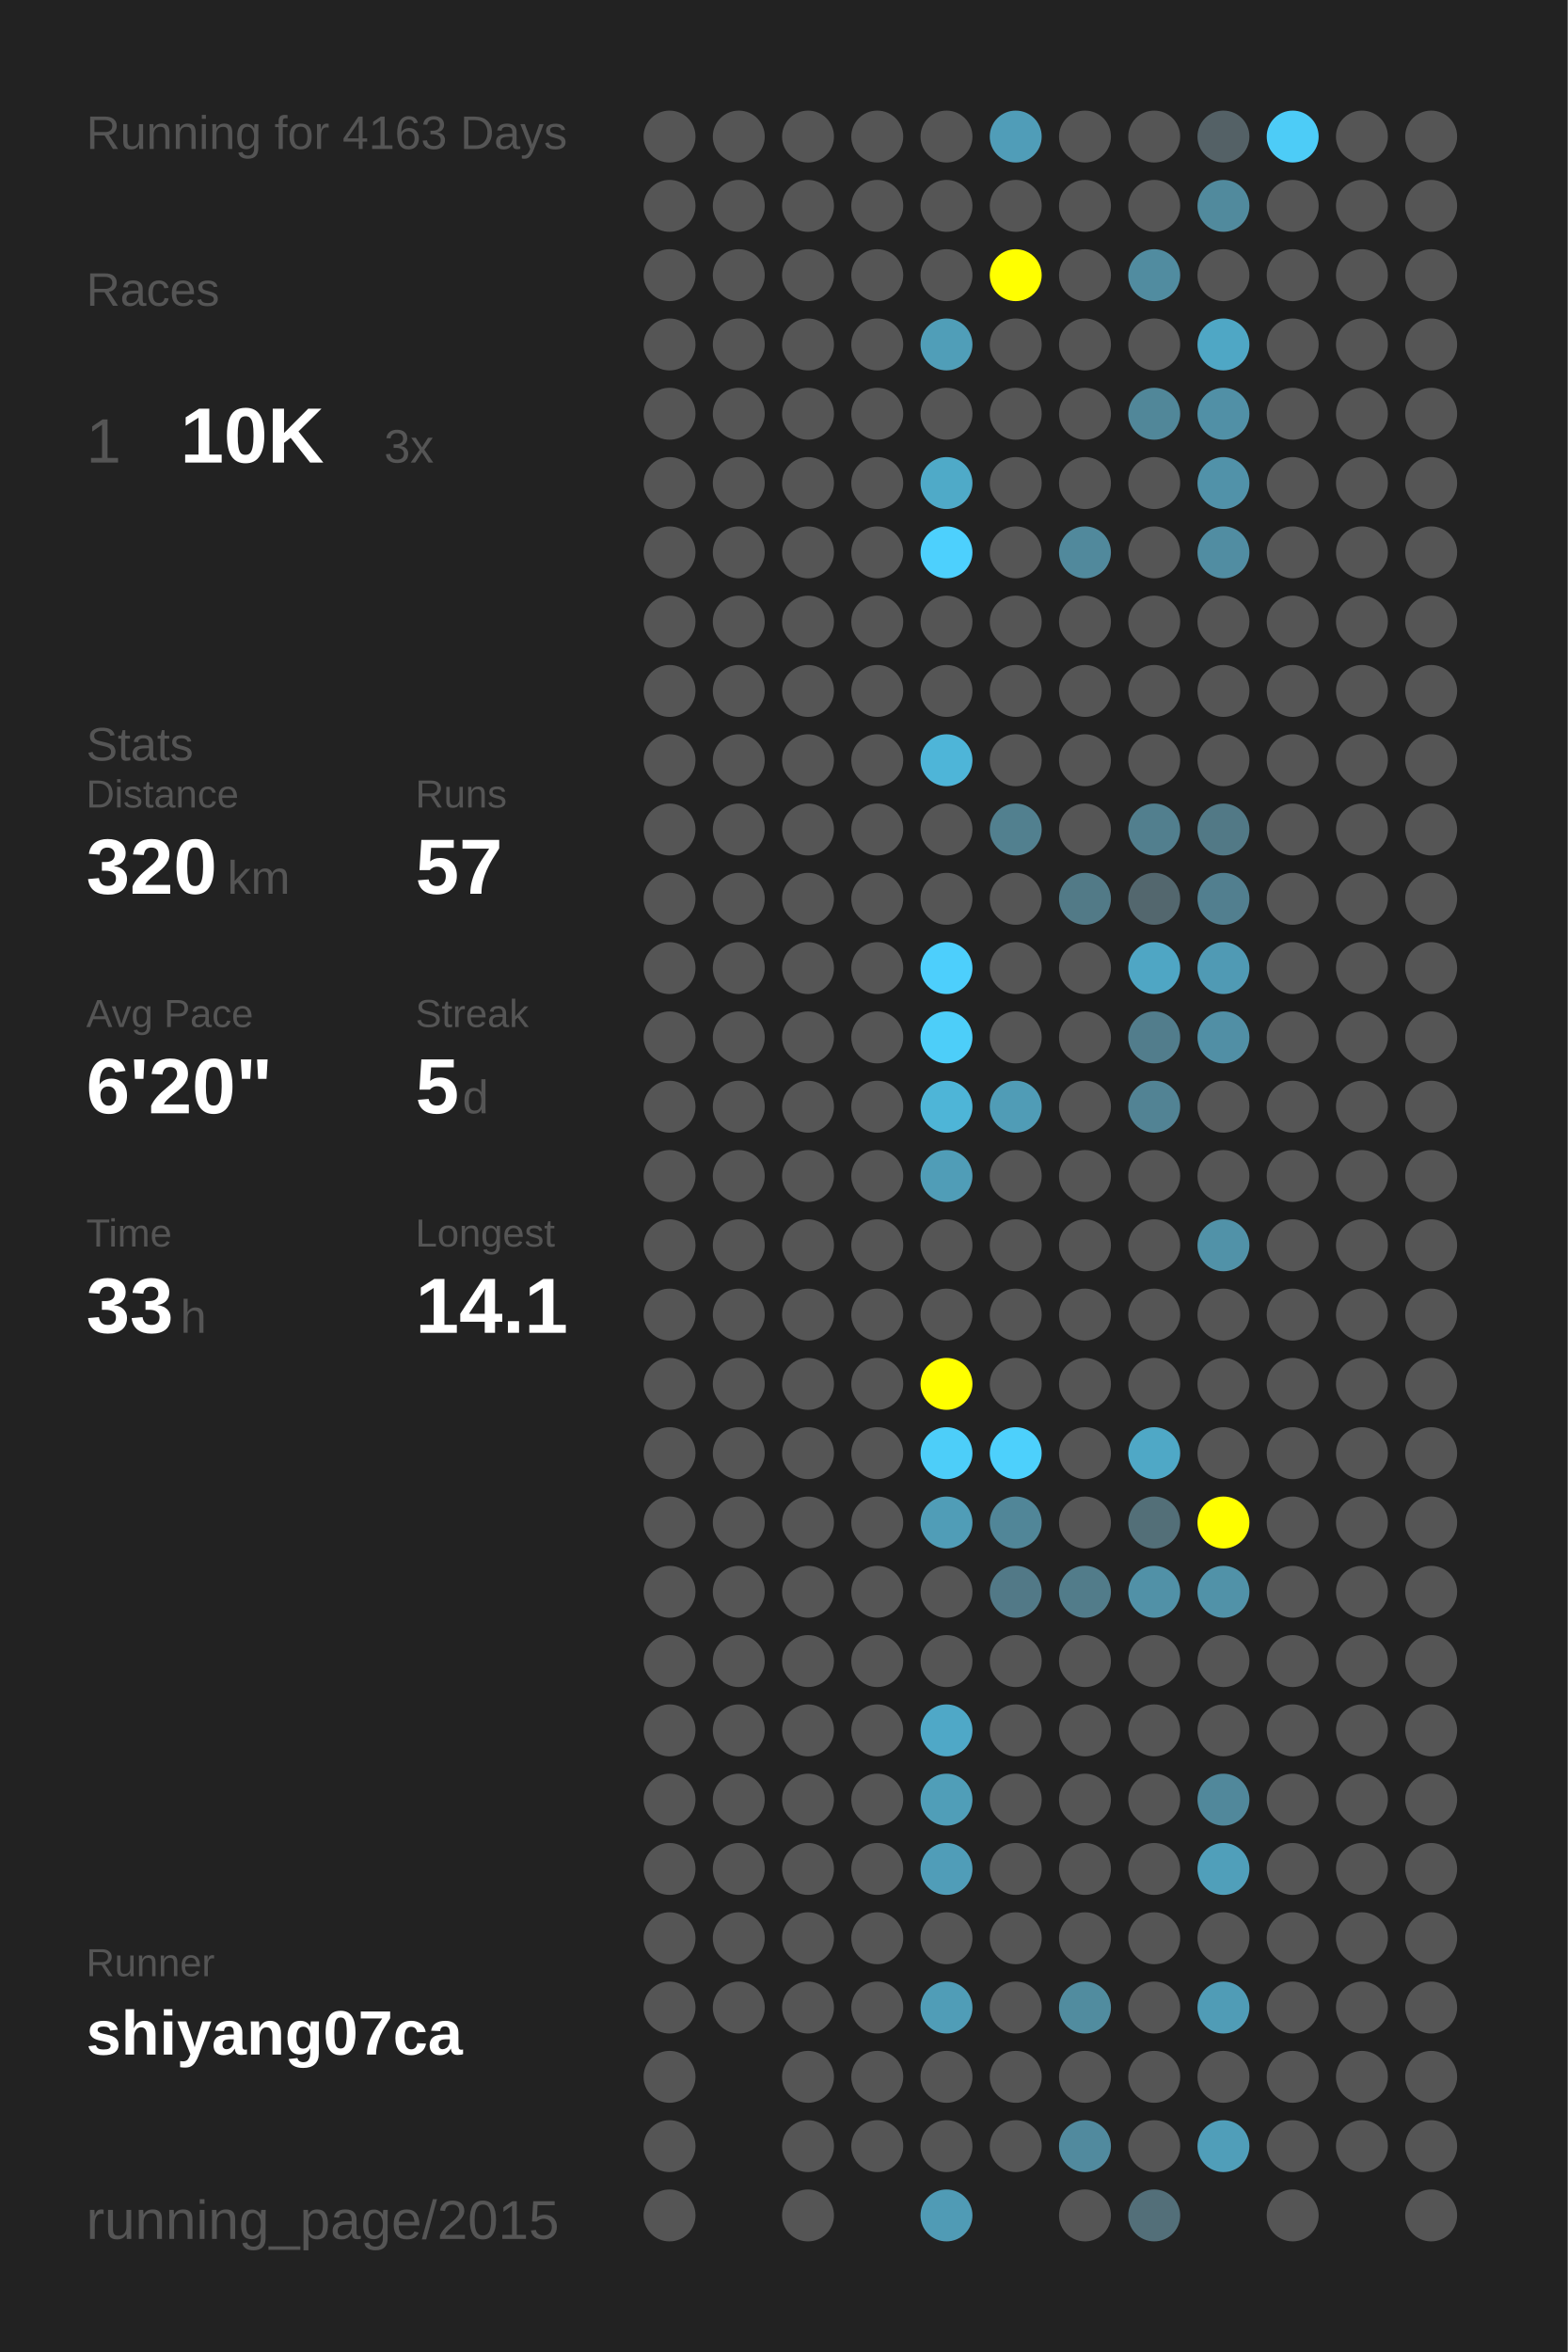
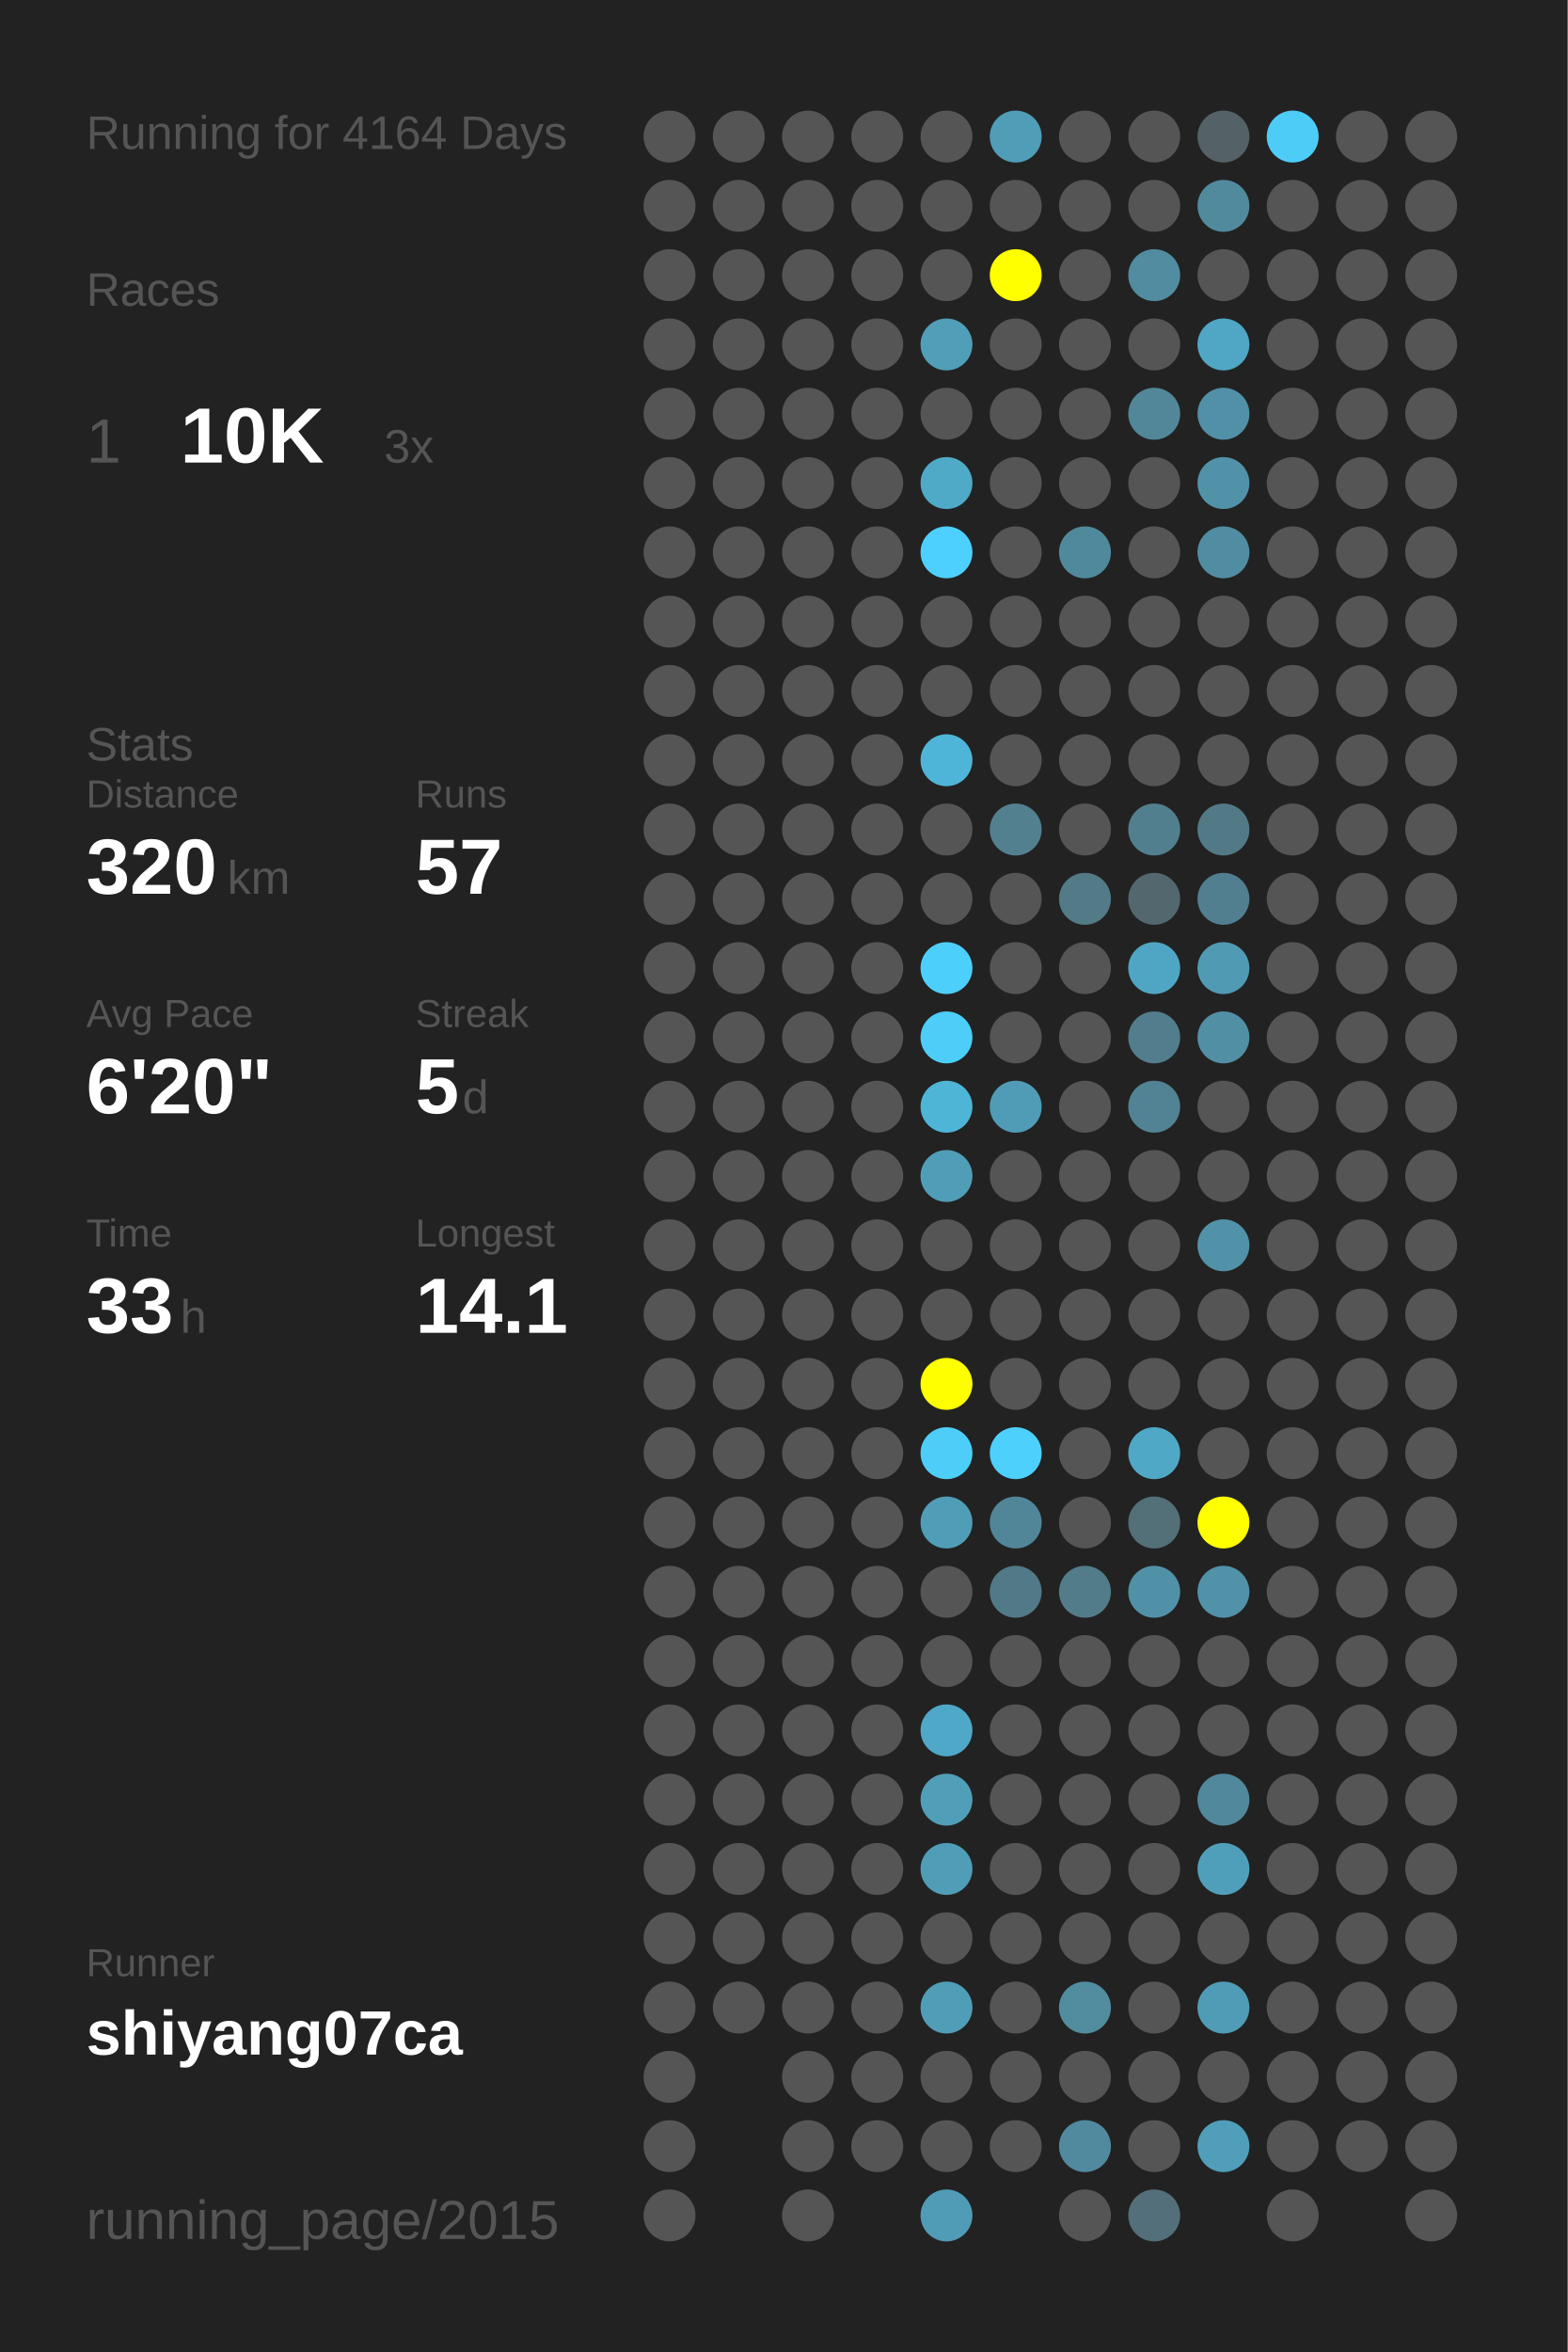
<svg xmlns="http://www.w3.org/2000/svg" baseProfile="full" height="300mm" version="1.1" viewBox="0,0,200,300" width="200mm">
  <defs />
  <rect fill="#222222" height="300" width="200" x="0" y="0" />
-   <text fill="#555555" style="font-size:6px; font-family:Arial;" x="11" y="19">Running for 4163 Days</text>
+   <text fill="#555555" style="font-size:6px; font-family:Arial;" x="11" y="19">Running for 4164 Days</text>
  <text fill="#555555" style="font-size:6px; font-family:Arial;" x="11" y="39">Races</text>
  <text fill="#555555" style="font-size:8px; font-family:Arial;" x="11" y="59">1</text>
  <text fill="#FFFFFF" style="font-size:10px; font-family:Arial; font-weight:bold;" x="23" y="59">10K</text>
  <text fill="#555555" style="font-size:6px; font-family:Arial;" x="49" y="59">3x</text>
  <text fill="#555555" style="font-size:6px; font-family:Arial;" x="11" y="97">Stats</text>
  <text fill="#555555" style="font-size:5px; font-family:Arial;" x="11" y="103">Distance</text>
  <text fill="#FFFFFF" style="font-size:10px; font-family:Arial; font-weight:bold;" x="11" y="114">320</text>
  <text fill="#555555" style="font-size:6px; font-family:Arial;" x="29" y="114">km</text>
  <text fill="#555555" style="font-size:5px; font-family:Arial;" x="53" y="103">Runs</text>
  <text fill="#FFFFFF" style="font-size:10px; font-family:Arial; font-weight:bold;" x="53" y="114">57</text>
  <text fill="#555555" style="font-size:5px; font-family:Arial;" x="11" y="131">Avg Pace</text>
  <text fill="#FFFFFF" style="font-size:10px; font-family:Arial; font-weight:bold;" x="11" y="142">6'20"</text>
  <text fill="#555555" style="font-size:5px; font-family:Arial;" x="53" y="131">Streak</text>
  <text fill="#FFFFFF" style="font-size:10px; font-family:Arial; font-weight:bold;" x="53" y="142">5</text>
  <text fill="#555555" style="font-size:6px; font-family:Arial;" x="59" y="142">d</text>
  <text fill="#555555" style="font-size:5px; font-family:Arial;" x="11" y="159">Time</text>
  <text fill="#FFFFFF" style="font-size:10px; font-family:Arial; font-weight:bold;" x="11" y="170">33</text>
  <text fill="#555555" style="font-size:6px; font-family:Arial;" x="23" y="170">h</text>
  <text fill="#555555" style="font-size:5px; font-family:Arial;" x="53" y="159">Longest</text>
  <text fill="#FFFFFF" style="font-size:10px; font-family:Arial; font-weight:bold;" x="53" y="170">14.1</text>
  <text fill="#555555" style="font-size:5px; font-family:Arial;" x="11" y="252.065">Runner</text>
  <text fill="#FFFFFF" style="font-size:8px; font-family:Arial; font-weight:bold;" x="11" y="262.065">shiyang07ca</text>
  <text fill="#555555" style="font-size:7px; font-family:Arial;" x="11" y="285.581">running_page/2015</text>
  <circle cx="85.417" cy="17.419" fill="#555555" r="3.312" />
  <circle cx="85.417" cy="26.258" fill="#555555" r="3.312" />
  <circle cx="85.417" cy="35.097" fill="#555555" r="3.312" />
  <circle cx="85.417" cy="43.935" fill="#555555" r="3.312" />
  <circle cx="85.417" cy="52.774" fill="#555555" r="3.312" />
  <circle cx="85.417" cy="61.613" fill="#555555" r="3.312" />
  <circle cx="85.417" cy="70.452" fill="#555555" r="3.312" />
  <circle cx="85.417" cy="79.29" fill="#555555" r="3.312" />
  <circle cx="85.417" cy="88.129" fill="#555555" r="3.312" />
  <circle cx="85.417" cy="96.968" fill="#555555" r="3.312" />
  <circle cx="85.417" cy="105.806" fill="#555555" r="3.312" />
  <circle cx="85.417" cy="114.645" fill="#555555" r="3.312" />
  <circle cx="85.417" cy="123.484" fill="#555555" r="3.312" />
  <circle cx="85.417" cy="132.323" fill="#555555" r="3.312" />
  <circle cx="85.417" cy="141.161" fill="#555555" r="3.312" />
  <circle cx="85.417" cy="150" fill="#555555" r="3.312" />
  <circle cx="85.417" cy="158.839" fill="#555555" r="3.312" />
  <circle cx="85.417" cy="167.677" fill="#555555" r="3.312" />
  <circle cx="85.417" cy="176.516" fill="#555555" r="3.312" />
  <circle cx="85.417" cy="185.355" fill="#555555" r="3.312" />
  <circle cx="85.417" cy="194.194" fill="#555555" r="3.312" />
  <circle cx="85.417" cy="203.032" fill="#555555" r="3.312" />
  <circle cx="85.417" cy="211.871" fill="#555555" r="3.312" />
  <circle cx="85.417" cy="220.71" fill="#555555" r="3.312" />
  <circle cx="85.417" cy="229.548" fill="#555555" r="3.312" />
  <circle cx="85.417" cy="238.387" fill="#555555" r="3.312" />
  <circle cx="85.417" cy="247.226" fill="#555555" r="3.312" />
  <circle cx="85.417" cy="256.065" fill="#555555" r="3.312" />
  <circle cx="85.417" cy="264.903" fill="#555555" r="3.312" />
  <circle cx="85.417" cy="273.742" fill="#555555" r="3.312" />
  <circle cx="85.417" cy="282.581" fill="#555555" r="3.312" />
  <circle cx="94.25" cy="17.419" fill="#555555" r="3.312" />
  <circle cx="94.25" cy="26.258" fill="#555555" r="3.312" />
  <circle cx="94.25" cy="35.097" fill="#555555" r="3.312" />
  <circle cx="94.25" cy="43.935" fill="#555555" r="3.312" />
  <circle cx="94.25" cy="52.774" fill="#555555" r="3.312" />
  <circle cx="94.25" cy="61.613" fill="#555555" r="3.312" />
  <circle cx="94.25" cy="70.452" fill="#555555" r="3.312" />
  <circle cx="94.25" cy="79.29" fill="#555555" r="3.312" />
  <circle cx="94.25" cy="88.129" fill="#555555" r="3.312" />
  <circle cx="94.25" cy="96.968" fill="#555555" r="3.312" />
  <circle cx="94.25" cy="105.806" fill="#555555" r="3.312" />
  <circle cx="94.25" cy="114.645" fill="#555555" r="3.312" />
  <circle cx="94.25" cy="123.484" fill="#555555" r="3.312" />
  <circle cx="94.25" cy="132.323" fill="#555555" r="3.312" />
  <circle cx="94.25" cy="141.161" fill="#555555" r="3.312" />
  <circle cx="94.25" cy="150" fill="#555555" r="3.312" />
  <circle cx="94.25" cy="158.839" fill="#555555" r="3.312" />
  <circle cx="94.25" cy="167.677" fill="#555555" r="3.312" />
  <circle cx="94.25" cy="176.516" fill="#555555" r="3.312" />
  <circle cx="94.25" cy="185.355" fill="#555555" r="3.312" />
  <circle cx="94.25" cy="194.194" fill="#555555" r="3.312" />
  <circle cx="94.25" cy="203.032" fill="#555555" r="3.312" />
  <circle cx="94.25" cy="211.871" fill="#555555" r="3.312" />
  <circle cx="94.25" cy="220.71" fill="#555555" r="3.312" />
  <circle cx="94.25" cy="229.548" fill="#555555" r="3.312" />
  <circle cx="94.25" cy="238.387" fill="#555555" r="3.312" />
  <circle cx="94.25" cy="247.226" fill="#555555" r="3.312" />
  <circle cx="94.25" cy="256.065" fill="#555555" r="3.312" />
  <circle cx="103.083" cy="17.419" fill="#555555" r="3.312" />
  <circle cx="103.083" cy="26.258" fill="#555555" r="3.312" />
  <circle cx="103.083" cy="35.097" fill="#555555" r="3.312" />
  <circle cx="103.083" cy="43.935" fill="#555555" r="3.312" />
  <circle cx="103.083" cy="52.774" fill="#555555" r="3.312" />
  <circle cx="103.083" cy="61.613" fill="#555555" r="3.312" />
  <circle cx="103.083" cy="70.452" fill="#555555" r="3.312" />
  <circle cx="103.083" cy="79.29" fill="#555555" r="3.312" />
  <circle cx="103.083" cy="88.129" fill="#555555" r="3.312" />
  <circle cx="103.083" cy="96.968" fill="#555555" r="3.312" />
  <circle cx="103.083" cy="105.806" fill="#555555" r="3.312" />
  <circle cx="103.083" cy="114.645" fill="#555555" r="3.312" />
  <circle cx="103.083" cy="123.484" fill="#555555" r="3.312" />
  <circle cx="103.083" cy="132.323" fill="#555555" r="3.312" />
  <circle cx="103.083" cy="141.161" fill="#555555" r="3.312" />
  <circle cx="103.083" cy="150" fill="#555555" r="3.312" />
  <circle cx="103.083" cy="158.839" fill="#555555" r="3.312" />
  <circle cx="103.083" cy="167.677" fill="#555555" r="3.312" />
  <circle cx="103.083" cy="176.516" fill="#555555" r="3.312" />
  <circle cx="103.083" cy="185.355" fill="#555555" r="3.312" />
  <circle cx="103.083" cy="194.194" fill="#555555" r="3.312" />
  <circle cx="103.083" cy="203.032" fill="#555555" r="3.312" />
  <circle cx="103.083" cy="211.871" fill="#555555" r="3.312" />
  <circle cx="103.083" cy="220.71" fill="#555555" r="3.312" />
  <circle cx="103.083" cy="229.548" fill="#555555" r="3.312" />
  <circle cx="103.083" cy="238.387" fill="#555555" r="3.312" />
  <circle cx="103.083" cy="247.226" fill="#555555" r="3.312" />
  <circle cx="103.083" cy="256.065" fill="#555555" r="3.312" />
  <circle cx="103.083" cy="264.903" fill="#555555" r="3.312" />
  <circle cx="103.083" cy="273.742" fill="#555555" r="3.312" />
  <circle cx="103.083" cy="282.581" fill="#555555" r="3.312" />
  <circle cx="111.917" cy="17.419" fill="#555555" r="3.312" />
  <circle cx="111.917" cy="26.258" fill="#555555" r="3.312" />
  <circle cx="111.917" cy="35.097" fill="#555555" r="3.312" />
  <circle cx="111.917" cy="43.935" fill="#555555" r="3.312" />
  <circle cx="111.917" cy="52.774" fill="#555555" r="3.312" />
  <circle cx="111.917" cy="61.613" fill="#555555" r="3.312" />
  <circle cx="111.917" cy="70.452" fill="#555555" r="3.312" />
  <circle cx="111.917" cy="79.29" fill="#555555" r="3.312" />
  <circle cx="111.917" cy="88.129" fill="#555555" r="3.312" />
  <circle cx="111.917" cy="96.968" fill="#555555" r="3.312" />
  <circle cx="111.917" cy="105.806" fill="#555555" r="3.312" />
  <circle cx="111.917" cy="114.645" fill="#555555" r="3.312" />
  <circle cx="111.917" cy="123.484" fill="#555555" r="3.312" />
  <circle cx="111.917" cy="132.323" fill="#555555" r="3.312" />
  <circle cx="111.917" cy="141.161" fill="#555555" r="3.312" />
  <circle cx="111.917" cy="150" fill="#555555" r="3.312" />
  <circle cx="111.917" cy="158.839" fill="#555555" r="3.312" />
  <circle cx="111.917" cy="167.677" fill="#555555" r="3.312" />
  <circle cx="111.917" cy="176.516" fill="#555555" r="3.312" />
  <circle cx="111.917" cy="185.355" fill="#555555" r="3.312" />
  <circle cx="111.917" cy="194.194" fill="#555555" r="3.312" />
  <circle cx="111.917" cy="203.032" fill="#555555" r="3.312" />
  <circle cx="111.917" cy="211.871" fill="#555555" r="3.312" />
  <circle cx="111.917" cy="220.71" fill="#555555" r="3.312" />
  <circle cx="111.917" cy="229.548" fill="#555555" r="3.312" />
  <circle cx="111.917" cy="238.387" fill="#555555" r="3.312" />
  <circle cx="111.917" cy="247.226" fill="#555555" r="3.312" />
  <circle cx="111.917" cy="256.065" fill="#555555" r="3.312" />
  <circle cx="111.917" cy="264.903" fill="#555555" r="3.312" />
  <circle cx="111.917" cy="273.742" fill="#555555" r="3.312" />
  <circle cx="120.75" cy="17.419" fill="#555555" r="3.312" />
  <circle cx="120.75" cy="26.258" fill="#555555" r="3.312" />
  <circle cx="120.75" cy="35.097" fill="#555555" r="3.312" />
  <circle cx="120.75" cy="43.935" fill="#509eb8" r="3.312" />
  <circle cx="120.75" cy="52.774" fill="#555555" r="3.312" />
  <circle cx="120.75" cy="61.613" fill="#4faac8" r="3.312" />
  <circle cx="120.75" cy="70.452" fill="#4dd0fd" r="3.312" />
  <circle cx="120.75" cy="79.29" fill="#555555" r="3.312" />
  <circle cx="120.75" cy="88.129" fill="#555555" r="3.312" />
  <circle cx="120.75" cy="96.968" fill="#4eb5d8" r="3.312" />
  <circle cx="120.75" cy="105.806" fill="#555555" r="3.312" />
  <circle cx="120.75" cy="114.645" fill="#555555" r="3.312" />
  <circle cx="120.75" cy="123.484" fill="#4dcffc" r="3.312" />
  <circle cx="120.75" cy="132.323" fill="#4dcef9" r="3.312" />
  <circle cx="120.75" cy="141.161" fill="#4eb5d7" r="3.312" />
  <circle cx="120.75" cy="150" fill="#509db7" r="3.312" />
  <circle cx="120.75" cy="158.839" fill="#555555" r="3.312" />
  <circle cx="120.75" cy="167.677" fill="#555555" r="3.312" />
  <circle cx="120.75" cy="176.516" fill="#FFFF00" r="3.312" />
  <circle cx="120.75" cy="185.355" fill="#4dcef9" r="3.312" />
  <circle cx="120.75" cy="194.194" fill="#509db7" r="3.312" />
  <circle cx="120.75" cy="203.032" fill="#555555" r="3.312" />
  <circle cx="120.75" cy="211.871" fill="#555555" r="3.312" />
  <circle cx="120.75" cy="220.71" fill="#4fa8c7" r="3.312" />
  <circle cx="120.75" cy="229.548" fill="#509eb8" r="3.312" />
  <circle cx="120.75" cy="238.387" fill="#509db8" r="3.312" />
  <circle cx="120.75" cy="247.226" fill="#555555" r="3.312" />
  <circle cx="120.75" cy="256.065" fill="#509db7" r="3.312" />
  <circle cx="120.75" cy="264.903" fill="#555555" r="3.312" />
  <circle cx="120.75" cy="273.742" fill="#555555" r="3.312" />
  <circle cx="120.75" cy="282.581" fill="#509bb5" r="3.312" />
  <circle cx="129.583" cy="17.419" fill="#509db8" r="3.312" />
  <circle cx="129.583" cy="26.258" fill="#555555" r="3.312" />
  <circle cx="129.583" cy="35.097" fill="#FFFF00" r="3.312" />
  <circle cx="129.583" cy="43.935" fill="#555555" r="3.312" />
  <circle cx="129.583" cy="52.774" fill="#555555" r="3.312" />
  <circle cx="129.583" cy="61.613" fill="#555555" r="3.312" />
  <circle cx="129.583" cy="70.452" fill="#555555" r="3.312" />
  <circle cx="129.583" cy="79.29" fill="#555555" r="3.312" />
  <circle cx="129.583" cy="88.129" fill="#555555" r="3.312" />
  <circle cx="129.583" cy="96.968" fill="#555555" r="3.312" />
  <circle cx="129.583" cy="105.806" fill="#52808f" r="3.312" />
  <circle cx="129.583" cy="114.645" fill="#555555" r="3.312" />
  <circle cx="129.583" cy="123.484" fill="#555555" r="3.312" />
  <circle cx="129.583" cy="132.323" fill="#555555" r="3.312" />
  <circle cx="129.583" cy="141.161" fill="#509cb6" r="3.312" />
  <circle cx="129.583" cy="150" fill="#555555" r="3.312" />
  <circle cx="129.583" cy="158.839" fill="#555555" r="3.312" />
  <circle cx="129.583" cy="167.677" fill="#555555" r="3.312" />
  <circle cx="129.583" cy="176.516" fill="#555555" r="3.312" />
  <circle cx="129.583" cy="185.355" fill="#4dd0fc" r="3.312" />
  <circle cx="129.583" cy="194.194" fill="#518698" r="3.312" />
  <circle cx="129.583" cy="203.032" fill="#527987" r="3.312" />
  <circle cx="129.583" cy="211.871" fill="#555555" r="3.312" />
  <circle cx="129.583" cy="220.71" fill="#555555" r="3.312" />
  <circle cx="129.583" cy="229.548" fill="#555555" r="3.312" />
  <circle cx="129.583" cy="238.387" fill="#555555" r="3.312" />
  <circle cx="129.583" cy="247.226" fill="#555555" r="3.312" />
  <circle cx="129.583" cy="256.065" fill="#555555" r="3.312" />
  <circle cx="129.583" cy="264.903" fill="#555555" r="3.312" />
  <circle cx="129.583" cy="273.742" fill="#555555" r="3.312" />
  <circle cx="138.417" cy="17.419" fill="#555555" r="3.312" />
  <circle cx="138.417" cy="26.258" fill="#555555" r="3.312" />
  <circle cx="138.417" cy="35.097" fill="#555555" r="3.312" />
  <circle cx="138.417" cy="43.935" fill="#555555" r="3.312" />
  <circle cx="138.417" cy="52.774" fill="#555555" r="3.312" />
  <circle cx="138.417" cy="61.613" fill="#555555" r="3.312" />
  <circle cx="138.417" cy="70.452" fill="#51899c" r="3.312" />
  <circle cx="138.417" cy="79.29" fill="#555555" r="3.312" />
  <circle cx="138.417" cy="88.129" fill="#555555" r="3.312" />
  <circle cx="138.417" cy="96.968" fill="#555555" r="3.312" />
  <circle cx="138.417" cy="105.806" fill="#555555" r="3.312" />
  <circle cx="138.417" cy="114.645" fill="#527a87" r="3.312" />
  <circle cx="138.417" cy="123.484" fill="#555555" r="3.312" />
  <circle cx="138.417" cy="132.323" fill="#555555" r="3.312" />
  <circle cx="138.417" cy="141.161" fill="#555555" r="3.312" />
  <circle cx="138.417" cy="150" fill="#555555" r="3.312" />
  <circle cx="138.417" cy="158.839" fill="#555555" r="3.312" />
  <circle cx="138.417" cy="167.677" fill="#555555" r="3.312" />
  <circle cx="138.417" cy="176.516" fill="#555555" r="3.312" />
  <circle cx="138.417" cy="185.355" fill="#555555" r="3.312" />
  <circle cx="138.417" cy="194.194" fill="#555555" r="3.312" />
  <circle cx="138.417" cy="203.032" fill="#527c8a" r="3.312" />
  <circle cx="138.417" cy="211.871" fill="#555555" r="3.312" />
  <circle cx="138.417" cy="220.71" fill="#555555" r="3.312" />
  <circle cx="138.417" cy="229.548" fill="#555555" r="3.312" />
  <circle cx="138.417" cy="238.387" fill="#555555" r="3.312" />
  <circle cx="138.417" cy="247.226" fill="#555555" r="3.312" />
  <circle cx="138.417" cy="256.065" fill="#518c9f" r="3.312" />
  <circle cx="138.417" cy="264.903" fill="#555555" r="3.312" />
  <circle cx="138.417" cy="273.742" fill="#518a9e" r="3.312" />
  <circle cx="138.417" cy="282.581" fill="#555555" r="3.312" />
  <circle cx="147.25" cy="17.419" fill="#555555" r="3.312" />
  <circle cx="147.25" cy="26.258" fill="#555555" r="3.312" />
  <circle cx="147.25" cy="35.097" fill="#518ca0" r="3.312" />
  <circle cx="147.25" cy="43.935" fill="#555555" r="3.312" />
  <circle cx="147.25" cy="52.774" fill="#518799" r="3.312" />
  <circle cx="147.25" cy="61.613" fill="#555555" r="3.312" />
  <circle cx="147.25" cy="70.452" fill="#555555" r="3.312" />
  <circle cx="147.25" cy="79.29" fill="#555555" r="3.312" />
  <circle cx="147.25" cy="88.129" fill="#555555" r="3.312" />
  <circle cx="147.25" cy="96.968" fill="#555555" r="3.312" />
  <circle cx="147.25" cy="105.806" fill="#527f8e" r="3.312" />
  <circle cx="147.25" cy="114.645" fill="#53676e" r="3.312" />
  <circle cx="147.25" cy="123.484" fill="#4fa6c4" r="3.312" />
  <circle cx="147.25" cy="132.323" fill="#527d8c" r="3.312" />
  <circle cx="147.25" cy="141.161" fill="#528394" r="3.312" />
  <circle cx="147.25" cy="150" fill="#555555" r="3.312" />
  <circle cx="147.25" cy="158.839" fill="#555555" r="3.312" />
  <circle cx="147.25" cy="167.677" fill="#555555" r="3.312" />
  <circle cx="147.25" cy="176.516" fill="#555555" r="3.312" />
  <circle cx="147.25" cy="185.355" fill="#4fa8c6" r="3.312" />
  <circle cx="147.25" cy="194.194" fill="#536f78" r="3.312" />
  <circle cx="147.25" cy="203.032" fill="#5191a7" r="3.312" />
  <circle cx="147.25" cy="211.871" fill="#555555" r="3.312" />
  <circle cx="147.25" cy="220.71" fill="#555555" r="3.312" />
  <circle cx="147.25" cy="229.548" fill="#555555" r="3.312" />
  <circle cx="147.25" cy="238.387" fill="#555555" r="3.312" />
  <circle cx="147.25" cy="247.226" fill="#555555" r="3.312" />
  <circle cx="147.25" cy="256.065" fill="#555555" r="3.312" />
  <circle cx="147.25" cy="264.903" fill="#555555" r="3.312" />
  <circle cx="147.25" cy="273.742" fill="#555555" r="3.312" />
  <circle cx="147.25" cy="282.581" fill="#536f79" r="3.312" />
  <circle cx="156.083" cy="17.419" fill="#546166" r="3.312" />
  <circle cx="156.083" cy="26.258" fill="#518a9d" r="3.312" />
  <circle cx="156.083" cy="35.097" fill="#555555" r="3.312" />
  <circle cx="156.083" cy="43.935" fill="#4fa7c5" r="3.312" />
  <circle cx="156.083" cy="52.774" fill="#5190a6" r="3.312" />
  <circle cx="156.083" cy="61.613" fill="#5192a9" r="3.312" />
  <circle cx="156.083" cy="70.452" fill="#518da2" r="3.312" />
  <circle cx="156.083" cy="79.29" fill="#555555" r="3.312" />
  <circle cx="156.083" cy="88.129" fill="#555555" r="3.312" />
  <circle cx="156.083" cy="96.968" fill="#555555" r="3.312" />
  <circle cx="156.083" cy="105.806" fill="#527986" r="3.312" />
  <circle cx="156.083" cy="114.645" fill="#527f8f" r="3.312" />
  <circle cx="156.083" cy="123.484" fill="#509ab4" r="3.312" />
  <circle cx="156.083" cy="132.323" fill="#518fa5" r="3.312" />
  <circle cx="156.083" cy="141.161" fill="#555555" r="3.312" />
  <circle cx="156.083" cy="150" fill="#555555" r="3.312" />
  <circle cx="156.083" cy="158.839" fill="#5192a8" r="3.312" />
  <circle cx="156.083" cy="167.677" fill="#555555" r="3.312" />
  <circle cx="156.083" cy="176.516" fill="#555555" r="3.312" />
  <circle cx="156.083" cy="185.355" fill="#555555" r="3.312" />
  <circle cx="156.083" cy="194.194" fill="#FFFF00" r="3.312" />
  <circle cx="156.083" cy="203.032" fill="#5192a8" r="3.312" />
  <circle cx="156.083" cy="211.871" fill="#555555" r="3.312" />
  <circle cx="156.083" cy="220.71" fill="#555555" r="3.312" />
  <circle cx="156.083" cy="229.548" fill="#51889b" r="3.312" />
  <circle cx="156.083" cy="238.387" fill="#509fba" r="3.312" />
  <circle cx="156.083" cy="247.226" fill="#555555" r="3.312" />
  <circle cx="156.083" cy="256.065" fill="#509cb6" r="3.312" />
  <circle cx="156.083" cy="264.903" fill="#555555" r="3.312" />
  <circle cx="156.083" cy="273.742" fill="#509eb9" r="3.312" />
  <circle cx="164.917" cy="17.419" fill="#4dccf7" r="3.312" />
  <circle cx="164.917" cy="26.258" fill="#555555" r="3.312" />
  <circle cx="164.917" cy="35.097" fill="#555555" r="3.312" />
  <circle cx="164.917" cy="43.935" fill="#555555" r="3.312" />
  <circle cx="164.917" cy="52.774" fill="#555555" r="3.312" />
  <circle cx="164.917" cy="61.613" fill="#555555" r="3.312" />
  <circle cx="164.917" cy="70.452" fill="#555555" r="3.312" />
  <circle cx="164.917" cy="79.29" fill="#555555" r="3.312" />
  <circle cx="164.917" cy="88.129" fill="#555555" r="3.312" />
  <circle cx="164.917" cy="96.968" fill="#555555" r="3.312" />
  <circle cx="164.917" cy="105.806" fill="#555555" r="3.312" />
  <circle cx="164.917" cy="114.645" fill="#555555" r="3.312" />
  <circle cx="164.917" cy="123.484" fill="#555555" r="3.312" />
  <circle cx="164.917" cy="132.323" fill="#555555" r="3.312" />
  <circle cx="164.917" cy="141.161" fill="#555555" r="3.312" />
  <circle cx="164.917" cy="150" fill="#555555" r="3.312" />
  <circle cx="164.917" cy="158.839" fill="#555555" r="3.312" />
  <circle cx="164.917" cy="167.677" fill="#555555" r="3.312" />
  <circle cx="164.917" cy="176.516" fill="#555555" r="3.312" />
  <circle cx="164.917" cy="185.355" fill="#555555" r="3.312" />
  <circle cx="164.917" cy="194.194" fill="#555555" r="3.312" />
  <circle cx="164.917" cy="203.032" fill="#555555" r="3.312" />
  <circle cx="164.917" cy="211.871" fill="#555555" r="3.312" />
  <circle cx="164.917" cy="220.71" fill="#555555" r="3.312" />
  <circle cx="164.917" cy="229.548" fill="#555555" r="3.312" />
  <circle cx="164.917" cy="238.387" fill="#555555" r="3.312" />
  <circle cx="164.917" cy="247.226" fill="#555555" r="3.312" />
  <circle cx="164.917" cy="256.065" fill="#555555" r="3.312" />
  <circle cx="164.917" cy="264.903" fill="#555555" r="3.312" />
  <circle cx="164.917" cy="273.742" fill="#555555" r="3.312" />
  <circle cx="164.917" cy="282.581" fill="#555555" r="3.312" />
  <circle cx="173.75" cy="17.419" fill="#555555" r="3.312" />
  <circle cx="173.75" cy="26.258" fill="#555555" r="3.312" />
  <circle cx="173.75" cy="35.097" fill="#555555" r="3.312" />
  <circle cx="173.75" cy="43.935" fill="#555555" r="3.312" />
  <circle cx="173.75" cy="52.774" fill="#555555" r="3.312" />
  <circle cx="173.75" cy="61.613" fill="#555555" r="3.312" />
  <circle cx="173.75" cy="70.452" fill="#555555" r="3.312" />
  <circle cx="173.75" cy="79.29" fill="#555555" r="3.312" />
  <circle cx="173.75" cy="88.129" fill="#555555" r="3.312" />
  <circle cx="173.75" cy="96.968" fill="#555555" r="3.312" />
  <circle cx="173.75" cy="105.806" fill="#555555" r="3.312" />
  <circle cx="173.75" cy="114.645" fill="#555555" r="3.312" />
  <circle cx="173.75" cy="123.484" fill="#555555" r="3.312" />
  <circle cx="173.75" cy="132.323" fill="#555555" r="3.312" />
  <circle cx="173.75" cy="141.161" fill="#555555" r="3.312" />
  <circle cx="173.75" cy="150" fill="#555555" r="3.312" />
  <circle cx="173.75" cy="158.839" fill="#555555" r="3.312" />
  <circle cx="173.75" cy="167.677" fill="#555555" r="3.312" />
  <circle cx="173.75" cy="176.516" fill="#555555" r="3.312" />
  <circle cx="173.75" cy="185.355" fill="#555555" r="3.312" />
  <circle cx="173.75" cy="194.194" fill="#555555" r="3.312" />
  <circle cx="173.75" cy="203.032" fill="#555555" r="3.312" />
  <circle cx="173.75" cy="211.871" fill="#555555" r="3.312" />
  <circle cx="173.75" cy="220.71" fill="#555555" r="3.312" />
  <circle cx="173.75" cy="229.548" fill="#555555" r="3.312" />
  <circle cx="173.75" cy="238.387" fill="#555555" r="3.312" />
  <circle cx="173.75" cy="247.226" fill="#555555" r="3.312" />
  <circle cx="173.75" cy="256.065" fill="#555555" r="3.312" />
  <circle cx="173.75" cy="264.903" fill="#555555" r="3.312" />
  <circle cx="173.75" cy="273.742" fill="#555555" r="3.312" />
  <circle cx="182.583" cy="17.419" fill="#555555" r="3.312" />
  <circle cx="182.583" cy="26.258" fill="#555555" r="3.312" />
  <circle cx="182.583" cy="35.097" fill="#555555" r="3.312" />
  <circle cx="182.583" cy="43.935" fill="#555555" r="3.312" />
  <circle cx="182.583" cy="52.774" fill="#555555" r="3.312" />
  <circle cx="182.583" cy="61.613" fill="#555555" r="3.312" />
  <circle cx="182.583" cy="70.452" fill="#555555" r="3.312" />
  <circle cx="182.583" cy="79.29" fill="#555555" r="3.312" />
  <circle cx="182.583" cy="88.129" fill="#555555" r="3.312" />
  <circle cx="182.583" cy="96.968" fill="#555555" r="3.312" />
  <circle cx="182.583" cy="105.806" fill="#555555" r="3.312" />
  <circle cx="182.583" cy="114.645" fill="#555555" r="3.312" />
  <circle cx="182.583" cy="123.484" fill="#555555" r="3.312" />
  <circle cx="182.583" cy="132.323" fill="#555555" r="3.312" />
  <circle cx="182.583" cy="141.161" fill="#555555" r="3.312" />
  <circle cx="182.583" cy="150" fill="#555555" r="3.312" />
  <circle cx="182.583" cy="158.839" fill="#555555" r="3.312" />
  <circle cx="182.583" cy="167.677" fill="#555555" r="3.312" />
  <circle cx="182.583" cy="176.516" fill="#555555" r="3.312" />
  <circle cx="182.583" cy="185.355" fill="#555555" r="3.312" />
  <circle cx="182.583" cy="194.194" fill="#555555" r="3.312" />
  <circle cx="182.583" cy="203.032" fill="#555555" r="3.312" />
  <circle cx="182.583" cy="211.871" fill="#555555" r="3.312" />
  <circle cx="182.583" cy="220.71" fill="#555555" r="3.312" />
  <circle cx="182.583" cy="229.548" fill="#555555" r="3.312" />
  <circle cx="182.583" cy="238.387" fill="#555555" r="3.312" />
  <circle cx="182.583" cy="247.226" fill="#555555" r="3.312" />
  <circle cx="182.583" cy="256.065" fill="#555555" r="3.312" />
  <circle cx="182.583" cy="264.903" fill="#555555" r="3.312" />
  <circle cx="182.583" cy="273.742" fill="#555555" r="3.312" />
  <circle cx="182.583" cy="282.581" fill="#555555" r="3.312" />
</svg>
